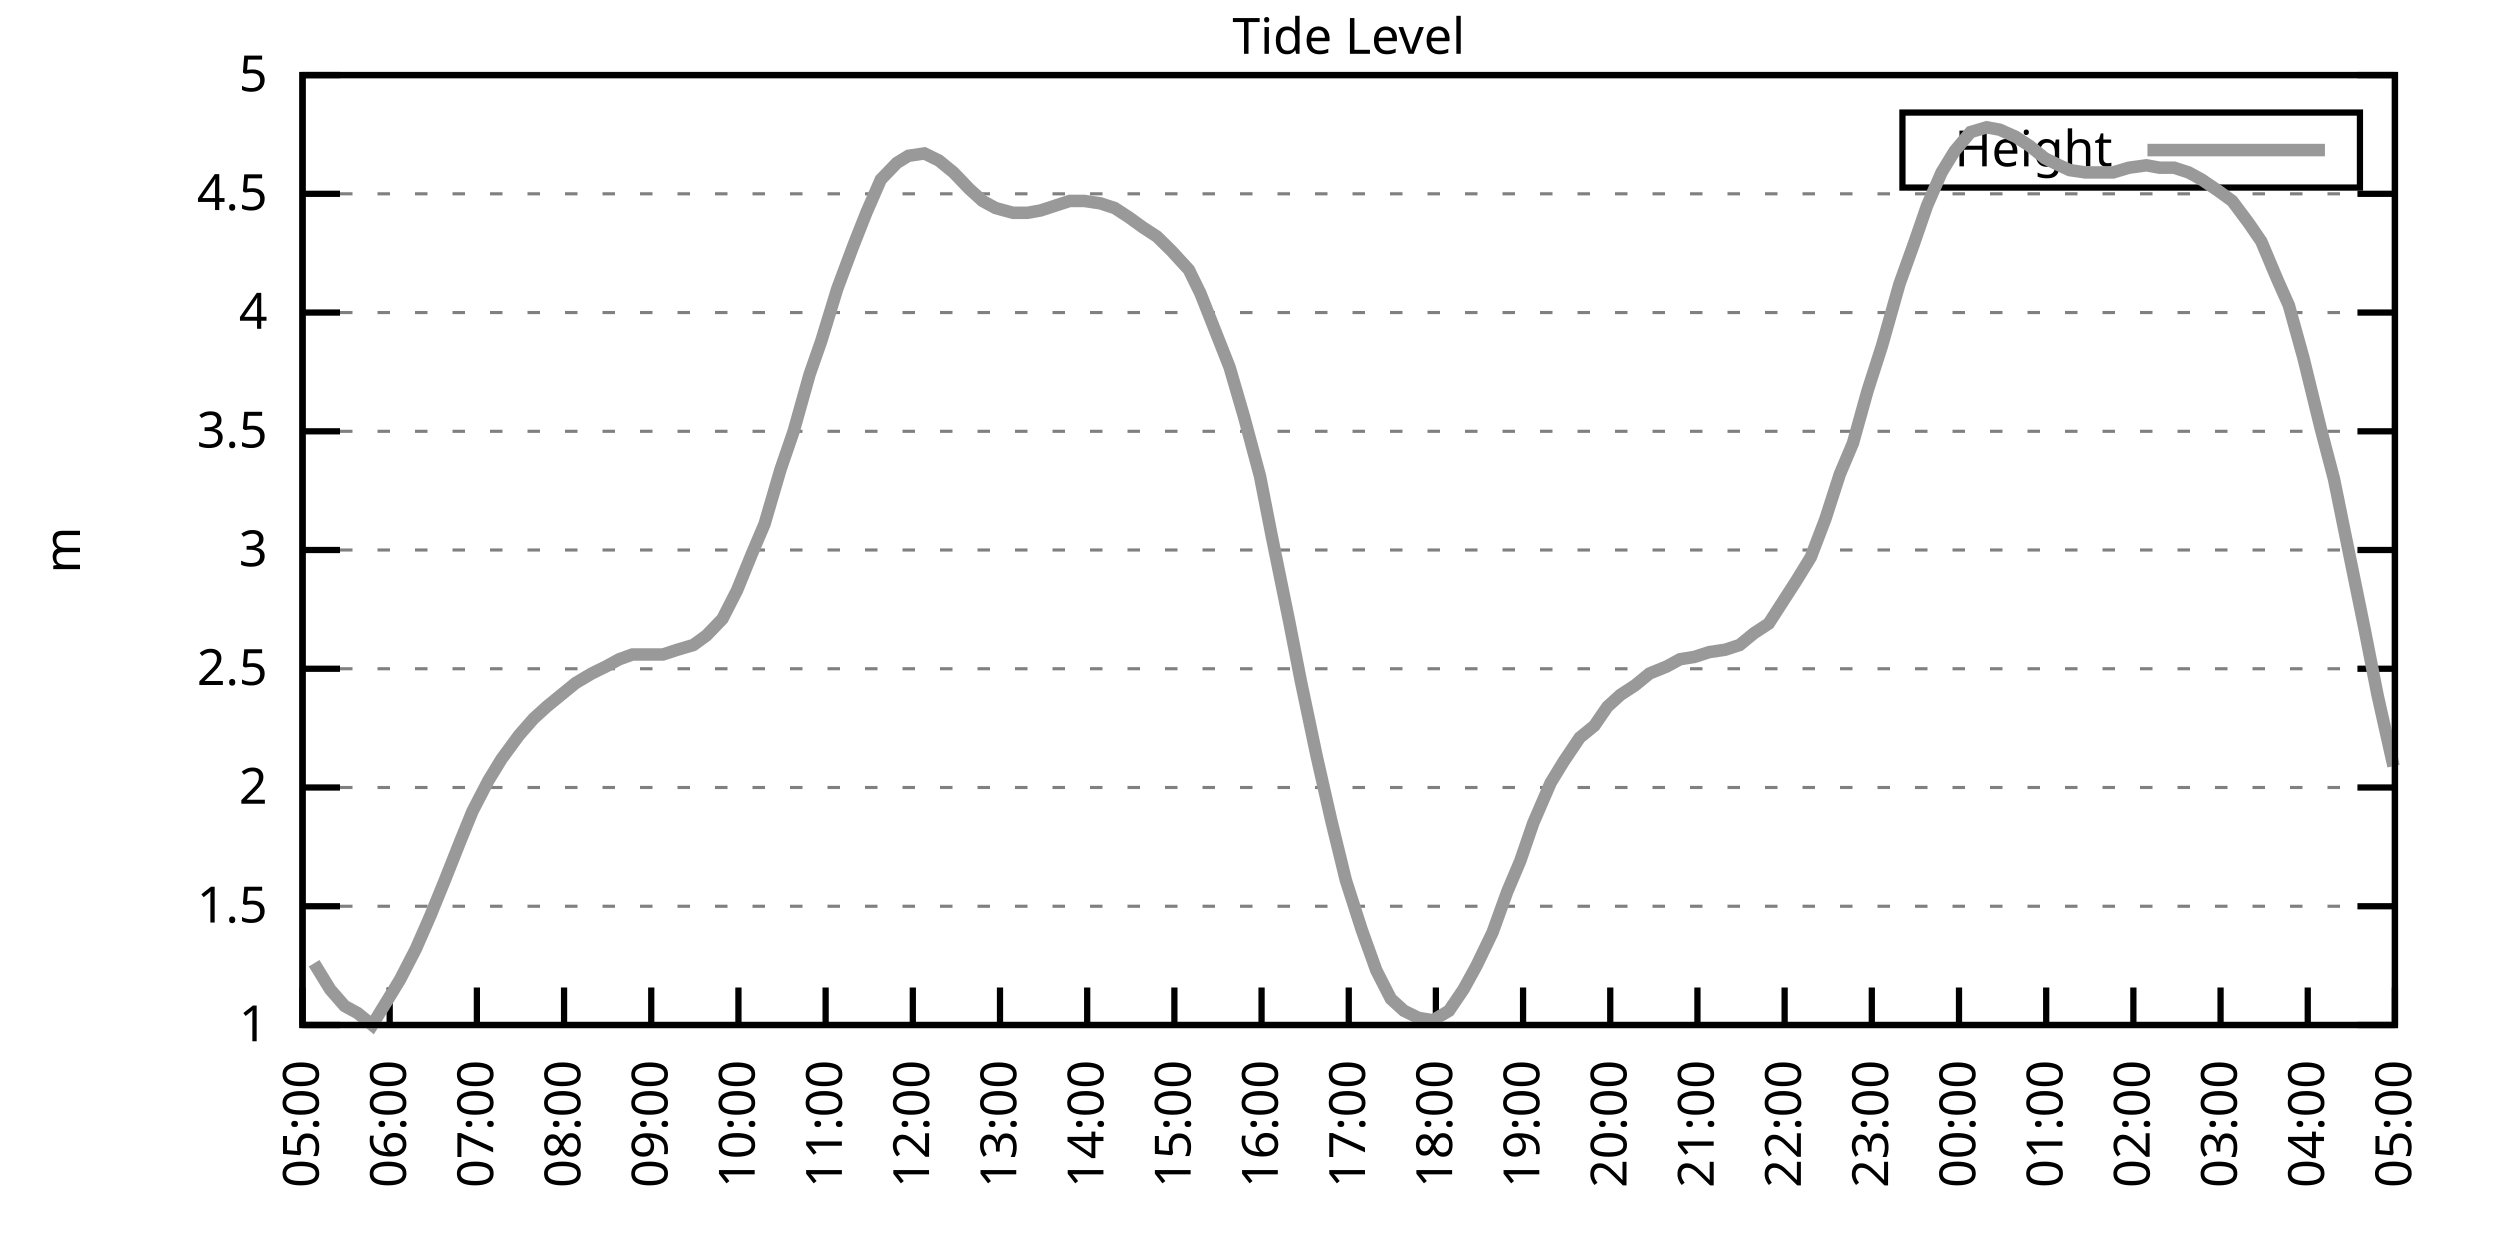
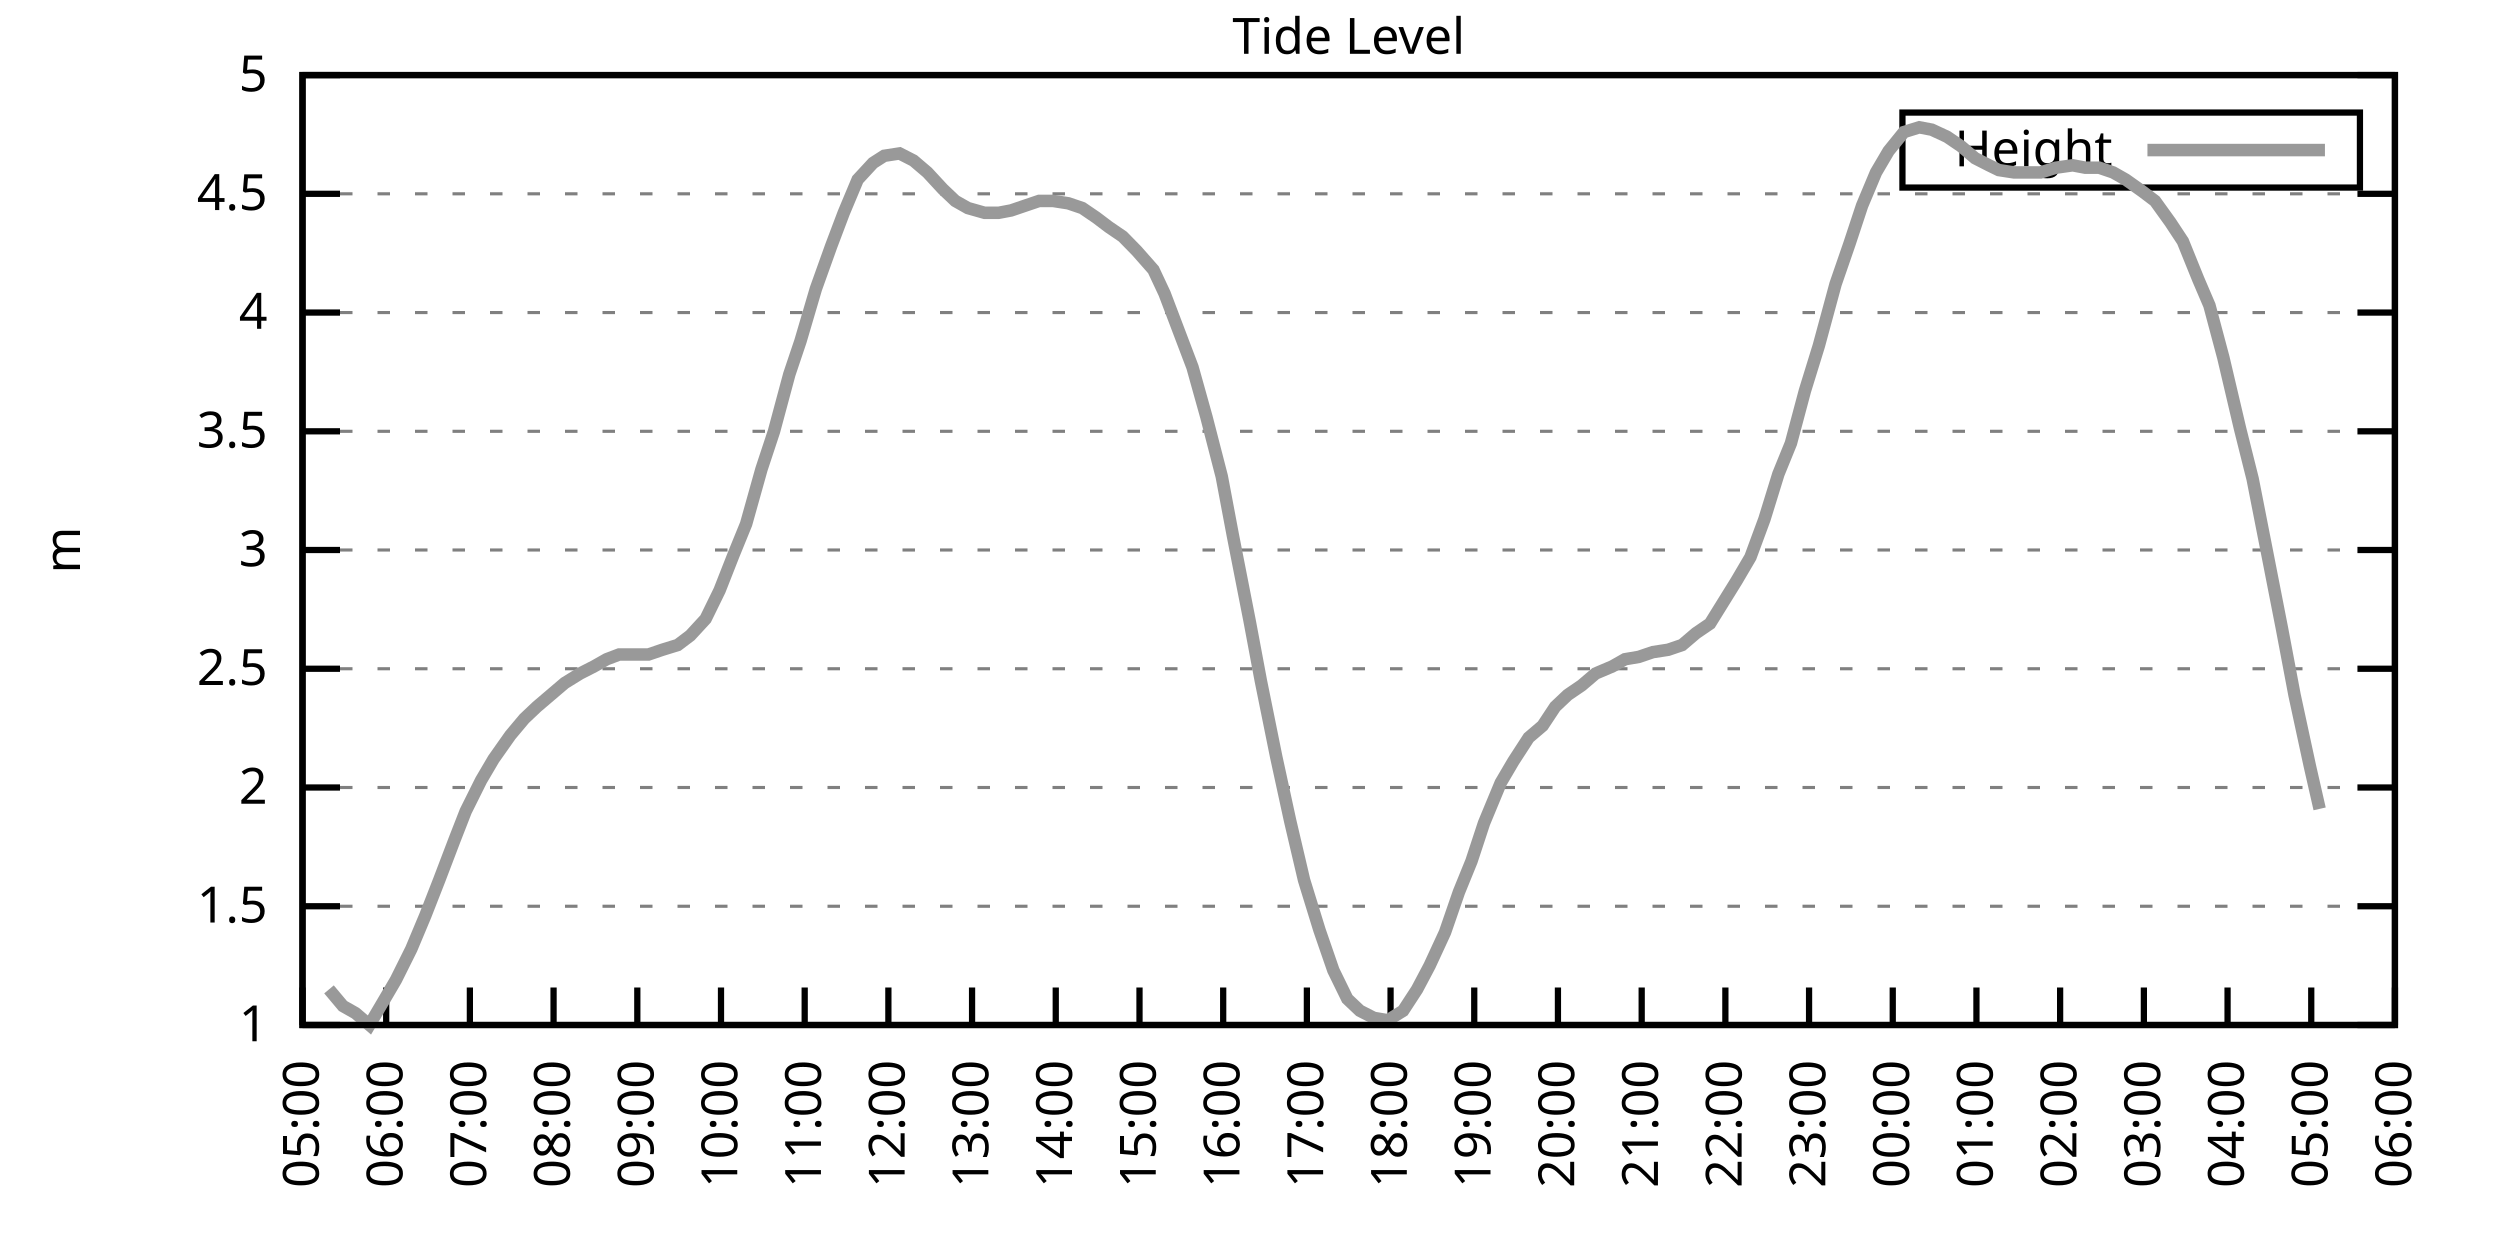
<svg xmlns="http://www.w3.org/2000/svg" xmlns:xlink="http://www.w3.org/1999/xlink" width="400" height="200" viewBox="0 0 400 200">
  <g id="gnuplot_canvas">
    <rect x="0" y="0" width="400" height="200" fill="none" />
    <defs>
      <circle id="gpDot" r="0.5" stroke-width="0.5" stroke="currentColor" />
      <path id="gpPt0" stroke-width="0.333" stroke="currentColor" d="M-1,0 h2 M0,-1 v2" />
      <path id="gpPt1" stroke-width="0.333" stroke="currentColor" d="M-1,-1 L1,1 M1,-1 L-1,1" />
      <path id="gpPt2" stroke-width="0.333" stroke="currentColor" d="M-1,0 L1,0 M0,-1 L0,1 M-1,-1 L1,1 M-1,1 L1,-1" />
      <rect id="gpPt3" stroke-width="0.333" stroke="currentColor" x="-1" y="-1" width="2" height="2" />
      <rect id="gpPt4" stroke-width="0.333" stroke="currentColor" fill="currentColor" x="-1" y="-1" width="2" height="2" />
      <circle id="gpPt5" stroke-width="0.333" stroke="currentColor" cx="0" cy="0" r="1" />
      <use xlink:href="#gpPt5" id="gpPt6" fill="currentColor" stroke="none" />
      <path id="gpPt7" stroke-width="0.333" stroke="currentColor" d="M0,-1.33 L-1.33,0.67 L1.33,0.67 z" />
      <use xlink:href="#gpPt7" id="gpPt8" fill="currentColor" stroke="none" />
      <use xlink:href="#gpPt7" id="gpPt9" stroke="currentColor" transform="rotate(180)" />
      <use xlink:href="#gpPt9" id="gpPt10" fill="currentColor" stroke="none" />
      <use xlink:href="#gpPt3" id="gpPt11" stroke="currentColor" transform="rotate(45)" />
      <use xlink:href="#gpPt11" id="gpPt12" fill="currentColor" stroke="none" />
      <path id="gpPt13" stroke-width="0.333" stroke="currentColor" d="M0,1.330 L1.265,0.411 L0.782,-1.067 L-0.782,-1.076 L-1.265,0.411 z" />
      <use xlink:href="#gpPt13" id="gpPt14" fill="currentColor" stroke="none" />
      <filter id="textbox" filterUnits="objectBoundingBox" x="0" y="0" height="1" width="1">
        <feFlood flood-color="white" flood-opacity="1" result="bgnd" />
        <feComposite in="SourceGraphic" in2="bgnd" operator="atop" />
      </filter>
      <filter id="greybox" filterUnits="objectBoundingBox" x="0" y="0" height="1" width="1">
        <feFlood flood-color="lightgrey" flood-opacity="1" result="grey" />
        <feComposite in="SourceGraphic" in2="grey" operator="atop" />
      </filter>
    </defs>
    <g fill="none" color="white" stroke="currentColor" stroke-width="1.00" stroke-linecap="butt" stroke-linejoin="miter">
</g>
    <g fill="none" color="black" stroke="currentColor" stroke-width="1.00" stroke-linecap="butt" stroke-linejoin="miter">
      <g stroke="none" shape-rendering="crispEdges">
        <polygon fill="rgb(255, 255, 255)" points="48.40,164.00 383.18,164.00 383.18,12.02 48.40,12.02 " />
      </g>
    </g>
    <g fill="none" color="black" stroke="currentColor" stroke-width="1.00" stroke-linecap="butt" stroke-linejoin="miter">
</g>
    <g fill="none" color="black" stroke="black" stroke-width="0.50" stroke-linecap="butt" stroke-linejoin="miter">
</g>
    <g fill="none" color="gray" stroke="currentColor" stroke-width="0.50" stroke-linecap="butt" stroke-linejoin="miter">
      <path stroke="gray" stroke-dasharray="2,4" class="gridline" d="M48.40,164.00 L383.19,164.00  " />
    </g>
    <g fill="none" color="gray" stroke="gray" stroke-width="1.00" stroke-linecap="butt" stroke-linejoin="miter">
</g>
    <g fill="none" color="black" stroke="currentColor" stroke-width="1.00" stroke-linecap="butt" stroke-linejoin="miter">
      <path stroke="black" d="M48.40,164.00 L54.40,164.00 M383.19,164.00 L377.19,164.00  " />
      <g transform="translate(42.80,166.60)" stroke="none" fill="black" font-family="Sans" font-size="8.00" text-anchor="end">
        <text>
          <tspan font-family="Sans"> 1</tspan>
        </text>
      </g>
    </g>
    <g fill="none" color="black" stroke="currentColor" stroke-width="1.00" stroke-linecap="butt" stroke-linejoin="miter">
</g>
    <g fill="none" color="black" stroke="black" stroke-width="0.50" stroke-linecap="butt" stroke-linejoin="miter">
</g>
    <g fill="none" color="gray" stroke="currentColor" stroke-width="0.50" stroke-linecap="butt" stroke-linejoin="miter">
      <path stroke="gray" stroke-dasharray="2,4" class="gridline" d="M48.40,145.00 L383.19,145.00  " />
    </g>
    <g fill="none" color="gray" stroke="gray" stroke-width="1.00" stroke-linecap="butt" stroke-linejoin="miter">
</g>
    <g fill="none" color="black" stroke="currentColor" stroke-width="1.00" stroke-linecap="butt" stroke-linejoin="miter">
      <path stroke="black" d="M48.40,145.00 L54.40,145.00 M383.19,145.00 L377.19,145.00  " />
      <g transform="translate(42.80,147.60)" stroke="none" fill="black" font-family="Sans" font-size="8.00" text-anchor="end">
        <text>
          <tspan font-family="Sans"> 1.5</tspan>
        </text>
      </g>
    </g>
    <g fill="none" color="black" stroke="currentColor" stroke-width="1.00" stroke-linecap="butt" stroke-linejoin="miter">
</g>
    <g fill="none" color="black" stroke="black" stroke-width="0.50" stroke-linecap="butt" stroke-linejoin="miter">
</g>
    <g fill="none" color="gray" stroke="currentColor" stroke-width="0.50" stroke-linecap="butt" stroke-linejoin="miter">
      <path stroke="gray" stroke-dasharray="2,4" class="gridline" d="M48.40,126.00 L383.19,126.00  " />
    </g>
    <g fill="none" color="gray" stroke="gray" stroke-width="1.00" stroke-linecap="butt" stroke-linejoin="miter">
</g>
    <g fill="none" color="black" stroke="currentColor" stroke-width="1.00" stroke-linecap="butt" stroke-linejoin="miter">
      <path stroke="black" d="M48.40,126.00 L54.40,126.00 M383.19,126.00 L377.19,126.00  " />
      <g transform="translate(42.80,128.60)" stroke="none" fill="black" font-family="Sans" font-size="8.00" text-anchor="end">
        <text>
          <tspan font-family="Sans"> 2</tspan>
        </text>
      </g>
    </g>
    <g fill="none" color="black" stroke="currentColor" stroke-width="1.00" stroke-linecap="butt" stroke-linejoin="miter">
</g>
    <g fill="none" color="black" stroke="black" stroke-width="0.50" stroke-linecap="butt" stroke-linejoin="miter">
</g>
    <g fill="none" color="gray" stroke="currentColor" stroke-width="0.50" stroke-linecap="butt" stroke-linejoin="miter">
      <path stroke="gray" stroke-dasharray="2,4" class="gridline" d="M48.40,107.00 L383.19,107.00  " />
    </g>
    <g fill="none" color="gray" stroke="gray" stroke-width="1.00" stroke-linecap="butt" stroke-linejoin="miter">
</g>
    <g fill="none" color="black" stroke="currentColor" stroke-width="1.00" stroke-linecap="butt" stroke-linejoin="miter">
      <path stroke="black" d="M48.40,107.00 L54.40,107.00 M383.19,107.00 L377.19,107.00  " />
      <g transform="translate(42.80,109.60)" stroke="none" fill="black" font-family="Sans" font-size="8.00" text-anchor="end">
        <text>
          <tspan font-family="Sans"> 2.5</tspan>
        </text>
      </g>
    </g>
    <g fill="none" color="black" stroke="currentColor" stroke-width="1.00" stroke-linecap="butt" stroke-linejoin="miter">
</g>
    <g fill="none" color="black" stroke="black" stroke-width="0.50" stroke-linecap="butt" stroke-linejoin="miter">
</g>
    <g fill="none" color="gray" stroke="currentColor" stroke-width="0.50" stroke-linecap="butt" stroke-linejoin="miter">
      <path stroke="gray" stroke-dasharray="2,4" class="gridline" d="M48.40,88.00 L383.19,88.00  " />
    </g>
    <g fill="none" color="gray" stroke="gray" stroke-width="1.00" stroke-linecap="butt" stroke-linejoin="miter">
</g>
    <g fill="none" color="black" stroke="currentColor" stroke-width="1.00" stroke-linecap="butt" stroke-linejoin="miter">
      <path stroke="black" d="M48.40,88.00 L54.40,88.00 M383.19,88.00 L377.19,88.00  " />
      <g transform="translate(42.80,90.60)" stroke="none" fill="black" font-family="Sans" font-size="8.00" text-anchor="end">
        <text>
          <tspan font-family="Sans"> 3</tspan>
        </text>
      </g>
    </g>
    <g fill="none" color="black" stroke="currentColor" stroke-width="1.00" stroke-linecap="butt" stroke-linejoin="miter">
</g>
    <g fill="none" color="black" stroke="black" stroke-width="0.50" stroke-linecap="butt" stroke-linejoin="miter">
</g>
    <g fill="none" color="gray" stroke="currentColor" stroke-width="0.50" stroke-linecap="butt" stroke-linejoin="miter">
      <path stroke="gray" stroke-dasharray="2,4" class="gridline" d="M48.40,69.01 L383.19,69.01  " />
    </g>
    <g fill="none" color="gray" stroke="gray" stroke-width="1.00" stroke-linecap="butt" stroke-linejoin="miter">
</g>
    <g fill="none" color="black" stroke="currentColor" stroke-width="1.00" stroke-linecap="butt" stroke-linejoin="miter">
      <path stroke="black" d="M48.40,69.01 L54.40,69.01 M383.19,69.01 L377.19,69.01  " />
      <g transform="translate(42.80,71.61)" stroke="none" fill="black" font-family="Sans" font-size="8.00" text-anchor="end">
        <text>
          <tspan font-family="Sans"> 3.5</tspan>
        </text>
      </g>
    </g>
    <g fill="none" color="black" stroke="currentColor" stroke-width="1.00" stroke-linecap="butt" stroke-linejoin="miter">
</g>
    <g fill="none" color="black" stroke="black" stroke-width="0.50" stroke-linecap="butt" stroke-linejoin="miter">
</g>
    <g fill="none" color="gray" stroke="currentColor" stroke-width="0.50" stroke-linecap="butt" stroke-linejoin="miter">
      <path stroke="gray" stroke-dasharray="2,4" class="gridline" d="M48.40,50.01 L383.19,50.01  " />
    </g>
    <g fill="none" color="gray" stroke="gray" stroke-width="1.00" stroke-linecap="butt" stroke-linejoin="miter">
</g>
    <g fill="none" color="black" stroke="currentColor" stroke-width="1.00" stroke-linecap="butt" stroke-linejoin="miter">
      <path stroke="black" d="M48.40,50.01 L54.40,50.01 M383.19,50.01 L377.19,50.01  " />
      <g transform="translate(42.80,52.61)" stroke="none" fill="black" font-family="Sans" font-size="8.00" text-anchor="end">
        <text>
          <tspan font-family="Sans"> 4</tspan>
        </text>
      </g>
    </g>
    <g fill="none" color="black" stroke="currentColor" stroke-width="1.00" stroke-linecap="butt" stroke-linejoin="miter">
</g>
    <g fill="none" color="black" stroke="black" stroke-width="0.50" stroke-linecap="butt" stroke-linejoin="miter">
</g>
    <g fill="none" color="gray" stroke="currentColor" stroke-width="0.50" stroke-linecap="butt" stroke-linejoin="miter">
      <path stroke="gray" stroke-dasharray="2,4" class="gridline" d="M48.40,31.01 L383.19,31.01  " />
    </g>
    <g fill="none" color="gray" stroke="gray" stroke-width="1.00" stroke-linecap="butt" stroke-linejoin="miter">
</g>
    <g fill="none" color="black" stroke="currentColor" stroke-width="1.00" stroke-linecap="butt" stroke-linejoin="miter">
      <path stroke="black" d="M48.40,31.01 L54.40,31.01 M383.19,31.01 L377.19,31.01  " />
      <g transform="translate(42.80,33.61)" stroke="none" fill="black" font-family="Sans" font-size="8.00" text-anchor="end">
        <text>
          <tspan font-family="Sans"> 4.5</tspan>
        </text>
      </g>
    </g>
    <g fill="none" color="black" stroke="currentColor" stroke-width="1.00" stroke-linecap="butt" stroke-linejoin="miter">
</g>
    <g fill="none" color="black" stroke="black" stroke-width="0.50" stroke-linecap="butt" stroke-linejoin="miter">
</g>
    <g fill="none" color="gray" stroke="currentColor" stroke-width="0.50" stroke-linecap="butt" stroke-linejoin="miter">
      <path stroke="gray" stroke-dasharray="2,4" class="gridline" d="M48.40,12.01 L383.19,12.01  " />
    </g>
    <g fill="none" color="gray" stroke="gray" stroke-width="1.00" stroke-linecap="butt" stroke-linejoin="miter">
</g>
    <g fill="none" color="black" stroke="currentColor" stroke-width="1.00" stroke-linecap="butt" stroke-linejoin="miter">
      <path stroke="black" d="M48.40,12.01 L54.40,12.01 M383.19,12.01 L377.19,12.01  " />
      <g transform="translate(42.80,14.61)" stroke="none" fill="black" font-family="Sans" font-size="8.00" text-anchor="end">
        <text>
          <tspan font-family="Sans"> 5</tspan>
        </text>
      </g>
    </g>
    <g fill="none" color="black" stroke="currentColor" stroke-width="1.00" stroke-linecap="butt" stroke-linejoin="miter">
      <path stroke="black" d="M48.40,164.00 L48.40,158.00  " />
      <g transform="translate(51.00,169.60) rotate(270.00)" stroke="none" fill="black" font-family="Sans" font-size="8.00" text-anchor="end">
        <text>
          <tspan font-family="Sans">05:00</tspan>
        </text>
      </g>
    </g>
    <g fill="none" color="black" stroke="currentColor" stroke-width="1.00" stroke-linecap="butt" stroke-linejoin="miter">
-       <path stroke="black" d="M62.35,164.00 L62.35,158.00  " />
-       <g transform="translate(64.95,169.60) rotate(270.00)" stroke="none" fill="black" font-family="Sans" font-size="8.00" text-anchor="end">
+       <path stroke="black" d="M61.79,164.00 L61.79,158.00  " />
+       <g transform="translate(64.39,169.60) rotate(270.00)" stroke="none" fill="black" font-family="Sans" font-size="8.00" text-anchor="end">
        <text>
          <tspan font-family="Sans">06:00</tspan>
        </text>
      </g>
    </g>
    <g fill="none" color="black" stroke="currentColor" stroke-width="1.00" stroke-linecap="butt" stroke-linejoin="miter">
-       <path stroke="black" d="M76.30,164.00 L76.30,158.00  " />
-       <g transform="translate(78.90,169.60) rotate(270.00)" stroke="none" fill="black" font-family="Sans" font-size="8.00" text-anchor="end">
+       <path stroke="black" d="M75.18,164.00 L75.18,158.00  " />
+       <g transform="translate(77.78,169.60) rotate(270.00)" stroke="none" fill="black" font-family="Sans" font-size="8.00" text-anchor="end">
        <text>
          <tspan font-family="Sans">07:00</tspan>
        </text>
      </g>
    </g>
    <g fill="none" color="black" stroke="currentColor" stroke-width="1.00" stroke-linecap="butt" stroke-linejoin="miter">
-       <path stroke="black" d="M90.25,164.00 L90.25,158.00  " />
-       <g transform="translate(92.85,169.60) rotate(270.00)" stroke="none" fill="black" font-family="Sans" font-size="8.00" text-anchor="end">
+       <path stroke="black" d="M88.57,164.00 L88.57,158.00  " />
+       <g transform="translate(91.17,169.60) rotate(270.00)" stroke="none" fill="black" font-family="Sans" font-size="8.00" text-anchor="end">
        <text>
          <tspan font-family="Sans">08:00</tspan>
        </text>
      </g>
    </g>
    <g fill="none" color="black" stroke="currentColor" stroke-width="1.00" stroke-linecap="butt" stroke-linejoin="miter">
-       <path stroke="black" d="M104.20,164.00 L104.20,158.00  " />
-       <g transform="translate(106.80,169.60) rotate(270.00)" stroke="none" fill="black" font-family="Sans" font-size="8.00" text-anchor="end">
+       <path stroke="black" d="M101.97,164.00 L101.97,158.00  " />
+       <g transform="translate(104.57,169.60) rotate(270.00)" stroke="none" fill="black" font-family="Sans" font-size="8.00" text-anchor="end">
        <text>
          <tspan font-family="Sans">09:00</tspan>
        </text>
      </g>
    </g>
    <g fill="none" color="black" stroke="currentColor" stroke-width="1.00" stroke-linecap="butt" stroke-linejoin="miter">
-       <path stroke="black" d="M118.15,164.00 L118.15,158.00  " />
-       <g transform="translate(120.75,169.60) rotate(270.00)" stroke="none" fill="black" font-family="Sans" font-size="8.00" text-anchor="end">
+       <path stroke="black" d="M115.36,164.00 L115.36,158.00  " />
+       <g transform="translate(117.96,169.60) rotate(270.00)" stroke="none" fill="black" font-family="Sans" font-size="8.00" text-anchor="end">
        <text>
          <tspan font-family="Sans">10:00</tspan>
        </text>
      </g>
    </g>
    <g fill="none" color="black" stroke="currentColor" stroke-width="1.00" stroke-linecap="butt" stroke-linejoin="miter">
-       <path stroke="black" d="M132.10,164.00 L132.10,158.00  " />
-       <g transform="translate(134.70,169.60) rotate(270.00)" stroke="none" fill="black" font-family="Sans" font-size="8.00" text-anchor="end">
+       <path stroke="black" d="M128.75,164.00 L128.75,158.00  " />
+       <g transform="translate(131.35,169.60) rotate(270.00)" stroke="none" fill="black" font-family="Sans" font-size="8.00" text-anchor="end">
        <text>
          <tspan font-family="Sans">11:00</tspan>
        </text>
      </g>
    </g>
    <g fill="none" color="black" stroke="currentColor" stroke-width="1.00" stroke-linecap="butt" stroke-linejoin="miter">
-       <path stroke="black" d="M146.05,164.00 L146.05,158.00  " />
-       <g transform="translate(148.65,169.60) rotate(270.00)" stroke="none" fill="black" font-family="Sans" font-size="8.00" text-anchor="end">
+       <path stroke="black" d="M142.14,164.00 L142.14,158.00  " />
+       <g transform="translate(144.74,169.60) rotate(270.00)" stroke="none" fill="black" font-family="Sans" font-size="8.00" text-anchor="end">
        <text>
          <tspan font-family="Sans">12:00</tspan>
        </text>
      </g>
    </g>
    <g fill="none" color="black" stroke="currentColor" stroke-width="1.00" stroke-linecap="butt" stroke-linejoin="miter">
-       <path stroke="black" d="M160.00,164.00 L160.00,158.00  " />
-       <g transform="translate(162.60,169.60) rotate(270.00)" stroke="none" fill="black" font-family="Sans" font-size="8.00" text-anchor="end">
+       <path stroke="black" d="M155.53,164.00 L155.53,158.00  " />
+       <g transform="translate(158.13,169.60) rotate(270.00)" stroke="none" fill="black" font-family="Sans" font-size="8.00" text-anchor="end">
        <text>
          <tspan font-family="Sans">13:00</tspan>
        </text>
      </g>
    </g>
    <g fill="none" color="black" stroke="currentColor" stroke-width="1.00" stroke-linecap="butt" stroke-linejoin="miter">
-       <path stroke="black" d="M173.95,164.00 L173.95,158.00  " />
-       <g transform="translate(176.55,169.60) rotate(270.00)" stroke="none" fill="black" font-family="Sans" font-size="8.00" text-anchor="end">
+       <path stroke="black" d="M168.92,164.00 L168.92,158.00  " />
+       <g transform="translate(171.52,169.60) rotate(270.00)" stroke="none" fill="black" font-family="Sans" font-size="8.00" text-anchor="end">
        <text>
          <tspan font-family="Sans">14:00</tspan>
        </text>
      </g>
    </g>
    <g fill="none" color="black" stroke="currentColor" stroke-width="1.00" stroke-linecap="butt" stroke-linejoin="miter">
-       <path stroke="black" d="M187.90,164.00 L187.90,158.00  " />
-       <g transform="translate(190.50,169.60) rotate(270.00)" stroke="none" fill="black" font-family="Sans" font-size="8.00" text-anchor="end">
+       <path stroke="black" d="M182.32,164.00 L182.32,158.00  " />
+       <g transform="translate(184.92,169.60) rotate(270.00)" stroke="none" fill="black" font-family="Sans" font-size="8.00" text-anchor="end">
        <text>
          <tspan font-family="Sans">15:00</tspan>
        </text>
      </g>
    </g>
    <g fill="none" color="black" stroke="currentColor" stroke-width="1.00" stroke-linecap="butt" stroke-linejoin="miter">
-       <path stroke="black" d="M201.85,164.00 L201.85,158.00  " />
-       <g transform="translate(204.45,169.60) rotate(270.00)" stroke="none" fill="black" font-family="Sans" font-size="8.00" text-anchor="end">
+       <path stroke="black" d="M195.71,164.00 L195.71,158.00  " />
+       <g transform="translate(198.31,169.60) rotate(270.00)" stroke="none" fill="black" font-family="Sans" font-size="8.00" text-anchor="end">
        <text>
          <tspan font-family="Sans">16:00</tspan>
        </text>
      </g>
    </g>
    <g fill="none" color="black" stroke="currentColor" stroke-width="1.00" stroke-linecap="butt" stroke-linejoin="miter">
-       <path stroke="black" d="M215.80,164.00 L215.80,158.00  " />
-       <g transform="translate(218.40,169.60) rotate(270.00)" stroke="none" fill="black" font-family="Sans" font-size="8.00" text-anchor="end">
+       <path stroke="black" d="M209.10,164.00 L209.10,158.00  " />
+       <g transform="translate(211.70,169.60) rotate(270.00)" stroke="none" fill="black" font-family="Sans" font-size="8.00" text-anchor="end">
        <text>
          <tspan font-family="Sans">17:00</tspan>
        </text>
      </g>
    </g>
    <g fill="none" color="black" stroke="currentColor" stroke-width="1.00" stroke-linecap="butt" stroke-linejoin="miter">
-       <path stroke="black" d="M229.74,164.00 L229.74,158.00  " />
-       <g transform="translate(232.34,169.60) rotate(270.00)" stroke="none" fill="black" font-family="Sans" font-size="8.00" text-anchor="end">
+       <path stroke="black" d="M222.49,164.00 L222.49,158.00  " />
+       <g transform="translate(225.09,169.60) rotate(270.00)" stroke="none" fill="black" font-family="Sans" font-size="8.00" text-anchor="end">
        <text>
          <tspan font-family="Sans">18:00</tspan>
        </text>
      </g>
    </g>
    <g fill="none" color="black" stroke="currentColor" stroke-width="1.00" stroke-linecap="butt" stroke-linejoin="miter">
-       <path stroke="black" d="M243.69,164.00 L243.69,158.00  " />
-       <g transform="translate(246.29,169.60) rotate(270.00)" stroke="none" fill="black" font-family="Sans" font-size="8.00" text-anchor="end">
+       <path stroke="black" d="M235.88,164.00 L235.88,158.00  " />
+       <g transform="translate(238.48,169.60) rotate(270.00)" stroke="none" fill="black" font-family="Sans" font-size="8.00" text-anchor="end">
        <text>
          <tspan font-family="Sans">19:00</tspan>
        </text>
      </g>
    </g>
    <g fill="none" color="black" stroke="currentColor" stroke-width="1.00" stroke-linecap="butt" stroke-linejoin="miter">
-       <path stroke="black" d="M257.64,164.00 L257.64,158.00  " />
-       <g transform="translate(260.24,169.60) rotate(270.00)" stroke="none" fill="black" font-family="Sans" font-size="8.00" text-anchor="end">
+       <path stroke="black" d="M249.27,164.00 L249.27,158.00  " />
+       <g transform="translate(251.87,169.60) rotate(270.00)" stroke="none" fill="black" font-family="Sans" font-size="8.00" text-anchor="end">
        <text>
          <tspan font-family="Sans">20:00</tspan>
        </text>
      </g>
    </g>
    <g fill="none" color="black" stroke="currentColor" stroke-width="1.00" stroke-linecap="butt" stroke-linejoin="miter">
-       <path stroke="black" d="M271.59,164.00 L271.59,158.00  " />
-       <g transform="translate(274.19,169.60) rotate(270.00)" stroke="none" fill="black" font-family="Sans" font-size="8.00" text-anchor="end">
+       <path stroke="black" d="M262.67,164.00 L262.67,158.00  " />
+       <g transform="translate(265.27,169.60) rotate(270.00)" stroke="none" fill="black" font-family="Sans" font-size="8.00" text-anchor="end">
        <text>
          <tspan font-family="Sans">21:00</tspan>
        </text>
      </g>
    </g>
    <g fill="none" color="black" stroke="currentColor" stroke-width="1.00" stroke-linecap="butt" stroke-linejoin="miter">
-       <path stroke="black" d="M285.54,164.00 L285.54,158.00  " />
-       <g transform="translate(288.14,169.60) rotate(270.00)" stroke="none" fill="black" font-family="Sans" font-size="8.00" text-anchor="end">
+       <path stroke="black" d="M276.06,164.00 L276.06,158.00  " />
+       <g transform="translate(278.66,169.60) rotate(270.00)" stroke="none" fill="black" font-family="Sans" font-size="8.00" text-anchor="end">
        <text>
          <tspan font-family="Sans">22:00</tspan>
        </text>
      </g>
    </g>
    <g fill="none" color="black" stroke="currentColor" stroke-width="1.00" stroke-linecap="butt" stroke-linejoin="miter">
-       <path stroke="black" d="M299.49,164.00 L299.49,158.00  " />
-       <g transform="translate(302.09,169.60) rotate(270.00)" stroke="none" fill="black" font-family="Sans" font-size="8.00" text-anchor="end">
+       <path stroke="black" d="M289.45,164.00 L289.45,158.00  " />
+       <g transform="translate(292.05,169.60) rotate(270.00)" stroke="none" fill="black" font-family="Sans" font-size="8.00" text-anchor="end">
        <text>
          <tspan font-family="Sans">23:00</tspan>
        </text>
      </g>
    </g>
    <g fill="none" color="black" stroke="currentColor" stroke-width="1.00" stroke-linecap="butt" stroke-linejoin="miter">
-       <path stroke="black" d="M313.44,164.00 L313.44,158.00  " />
-       <g transform="translate(316.04,169.60) rotate(270.00)" stroke="none" fill="black" font-family="Sans" font-size="8.00" text-anchor="end">
+       <path stroke="black" d="M302.84,164.00 L302.84,158.00  " />
+       <g transform="translate(305.44,169.60) rotate(270.00)" stroke="none" fill="black" font-family="Sans" font-size="8.00" text-anchor="end">
        <text>
          <tspan font-family="Sans">00:00</tspan>
        </text>
      </g>
    </g>
    <g fill="none" color="black" stroke="currentColor" stroke-width="1.00" stroke-linecap="butt" stroke-linejoin="miter">
-       <path stroke="black" d="M327.39,164.00 L327.39,158.00  " />
-       <g transform="translate(329.99,169.60) rotate(270.00)" stroke="none" fill="black" font-family="Sans" font-size="8.00" text-anchor="end">
+       <path stroke="black" d="M316.23,164.00 L316.23,158.00  " />
+       <g transform="translate(318.83,169.60) rotate(270.00)" stroke="none" fill="black" font-family="Sans" font-size="8.00" text-anchor="end">
        <text>
          <tspan font-family="Sans">01:00</tspan>
        </text>
      </g>
    </g>
    <g fill="none" color="black" stroke="currentColor" stroke-width="1.00" stroke-linecap="butt" stroke-linejoin="miter">
-       <path stroke="black" d="M341.34,164.00 L341.34,158.00  " />
-       <g transform="translate(343.94,169.60) rotate(270.00)" stroke="none" fill="black" font-family="Sans" font-size="8.00" text-anchor="end">
+       <path stroke="black" d="M329.62,164.00 L329.62,158.00  " />
+       <g transform="translate(332.22,169.60) rotate(270.00)" stroke="none" fill="black" font-family="Sans" font-size="8.00" text-anchor="end">
        <text>
          <tspan font-family="Sans">02:00</tspan>
        </text>
      </g>
    </g>
    <g fill="none" color="black" stroke="currentColor" stroke-width="1.00" stroke-linecap="butt" stroke-linejoin="miter">
-       <path stroke="black" d="M355.29,164.00 L355.29,158.00  " />
-       <g transform="translate(357.89,169.60) rotate(270.00)" stroke="none" fill="black" font-family="Sans" font-size="8.00" text-anchor="end">
+       <path stroke="black" d="M343.02,164.00 L343.02,158.00  " />
+       <g transform="translate(345.62,169.60) rotate(270.00)" stroke="none" fill="black" font-family="Sans" font-size="8.00" text-anchor="end">
        <text>
          <tspan font-family="Sans">03:00</tspan>
        </text>
      </g>
    </g>
    <g fill="none" color="black" stroke="currentColor" stroke-width="1.00" stroke-linecap="butt" stroke-linejoin="miter">
-       <path stroke="black" d="M369.24,164.00 L369.24,158.00  " />
-       <g transform="translate(371.84,169.60) rotate(270.00)" stroke="none" fill="black" font-family="Sans" font-size="8.00" text-anchor="end">
+       <path stroke="black" d="M356.41,164.00 L356.41,158.00  " />
+       <g transform="translate(359.01,169.60) rotate(270.00)" stroke="none" fill="black" font-family="Sans" font-size="8.00" text-anchor="end">
        <text>
          <tspan font-family="Sans">04:00</tspan>
+         </text>
+       </g>
+     </g>
+     <g fill="none" color="black" stroke="currentColor" stroke-width="1.00" stroke-linecap="butt" stroke-linejoin="miter">
+       <path stroke="black" d="M369.80,164.00 L369.80,158.00  " />
+       <g transform="translate(372.40,169.60) rotate(270.00)" stroke="none" fill="black" font-family="Sans" font-size="8.00" text-anchor="end">
+         <text>
+           <tspan font-family="Sans">05:00</tspan>
        </text>
      </g>
    </g>
    <g fill="none" color="black" stroke="currentColor" stroke-width="1.00" stroke-linecap="butt" stroke-linejoin="miter">
      <path stroke="black" d="M383.19,164.00 L383.19,158.00  " />
      <g transform="translate(385.79,169.60) rotate(270.00)" stroke="none" fill="black" font-family="Sans" font-size="8.00" text-anchor="end">
        <text>
-           <tspan font-family="Sans">05:00</tspan>
+           <tspan font-family="Sans">06:00</tspan>
        </text>
      </g>
    </g>
    <g fill="none" color="black" stroke="currentColor" stroke-width="1.00" stroke-linecap="butt" stroke-linejoin="miter">
</g>
    <g fill="none" color="black" stroke="currentColor" stroke-width="1.00" stroke-linecap="butt" stroke-linejoin="miter">
      <path stroke="black" d="M48.40,12.01 L48.40,164.00 L383.19,164.00 L383.19,12.01 L48.40,12.01 Z  " />
    </g>
    <g fill="none" color="black" stroke="currentColor" stroke-width="1.00" stroke-linecap="butt" stroke-linejoin="miter">
</g>
    <g fill="none" color="black" stroke="currentColor" stroke-width="1.00" stroke-linecap="butt" stroke-linejoin="miter">
      <path stroke="black" d="M304.39,30.01 L304.39,18.01 L377.59,18.01 L377.59,30.01 L304.39,30.01 Z  " />
    </g>
    <g id="Tide_level_plot_1">
      <g fill="none" color="white" stroke="black" stroke-width="2.00" stroke-linecap="butt" stroke-linejoin="miter">
</g>
      <g fill="none" color="black" stroke="currentColor" stroke-width="2.00" stroke-linecap="butt" stroke-linejoin="miter">
        <g transform="translate(337.99,26.61)" stroke="none" fill="black" font-family="Sans" font-size="8.00" text-anchor="end">
          <text>
            <tspan font-family="Sans">Height</tspan>
          </text>
        </g>
      </g>
      <g fill="none" color="black" stroke="currentColor" stroke-width="2.00" stroke-linecap="butt" stroke-linejoin="miter">
-         <path stroke="rgb(153, 153, 153)" d="M343.59,24.01 L371.99,24.01 M50.26,154.12 L52.82,158.30 L55.14,160.96 L57.23,162.10 L59.56,164.00 L62.12,159.82   L63.98,156.78 L66.53,151.84 L68.86,146.52 L71.18,140.82 L73.74,134.36 L75.60,129.80 L78.16,124.86 L80.25,121.44   L83.04,117.64 L85.37,114.98 L87.46,113.08 L89.78,111.18 L92.11,109.28 L94.67,107.76 L96.99,106.62 L99.08,105.48   L101.18,104.72 L103.97,104.72 L106.06,104.72 L108.38,103.96 L110.94,103.20 L113.03,101.68 L115.59,99.02 L117.92,94.46   L120.24,88.76 L122.33,83.83 L124.89,75.09 L126.98,69.01 L129.54,59.89 L131.40,54.57 L133.96,46.21 L136.51,39.37   L138.61,34.05 L140.93,28.73 L143.49,26.07 L145.35,24.93 L147.91,24.55 L150.23,25.69 L152.56,27.59 L155.11,30.25   L157.21,32.15 L159.30,33.29 L162.09,34.05 L164.41,34.05 L166.51,33.67 L168.83,32.91 L171.16,32.15 L173.48,32.15   L176.04,32.53 L178.36,33.29 L180.69,34.81 L182.78,36.33 L185.11,37.85 L187.43,40.13 L190.22,43.17 L192.08,46.97   L196.73,58.75 L199.06,66.73 L201.61,76.23 L203.47,85.73 L206.26,99.40 L208.12,108.90 L210.68,121.06 L213.01,131.32   L215.33,140.82 L217.89,148.80 L220.21,155.26 L222.54,159.82 L224.63,161.72 L226.95,162.86 L229.28,163.24 L231.84,161.72   L234.16,158.30 L236.25,154.50 L238.81,149.18 L241.14,142.72 L243.23,137.78 L245.32,131.70 L248.11,125.24 L250.20,121.82   L252.76,118.02 L255.09,116.12 L257.18,113.08 L259.27,111.18 L261.60,109.66 L263.92,107.76 L266.71,106.62 L268.80,105.48   L271.13,105.10 L273.45,104.34 L276.01,103.96 L278.34,103.20 L280.66,101.30 L282.99,99.78 L287.40,92.94 L289.73,89.14   L292.05,83.07 L294.38,75.85 L296.47,70.91 L298.80,62.55 L301.12,55.33 L303.91,45.45 L306.23,38.99 L308.33,32.91   L310.65,27.59 L312.74,24.17 L315.30,21.13 L317.86,20.37 L319.95,20.75 L322.51,21.89 L324.83,23.41 L327.16,25.31   L329.48,26.45 L331.11,27.21 L333.67,27.59 L336.46,27.59 L338.09,27.59 L340.64,26.83 L343.43,26.45 L345.53,26.83   L347.85,26.83 L350.18,27.59 L352.27,28.73 L355.06,30.63 L357.15,32.15 L359.71,35.57 L361.80,38.61 L364.36,44.69   L366.22,48.87 L368.54,57.23 L371.33,68.63 L373.43,76.61 L375.98,89.14 L378.31,100.54 L380.40,111.18 L382.96,122.58    " />
+         <path stroke="rgb(153, 153, 153)" d="M343.59,24.01 L371.99,24.01 M52.64,158.30 L54.87,160.96 L56.88,162.10 L59.11,164.00 L61.57,159.82 L63.35,156.78   L65.81,151.84 L68.04,146.52 L70.27,140.82 L72.73,134.36 L74.51,129.80 L76.97,124.86 L78.98,121.44 L81.66,117.64   L83.89,114.98 L85.90,113.08 L88.13,111.18 L90.36,109.28 L92.82,107.76 L95.05,106.62 L97.06,105.48 L99.06,104.72   L101.74,104.72 L103.75,104.72 L105.98,103.96 L108.44,103.20 L110.45,101.68 L112.90,99.02 L115.13,94.46 L117.37,88.76   L119.38,83.83 L121.83,75.09 L123.84,69.01 L126.29,59.89 L128.08,54.57 L130.54,46.21 L132.99,39.37 L135.00,34.05   L137.23,28.73 L139.69,26.07 L141.47,24.93 L143.93,24.55 L146.16,25.69 L148.39,27.59 L150.85,30.25 L152.85,32.15   L154.86,33.29 L157.54,34.05 L159.77,34.05 L161.78,33.67 L164.01,32.91 L166.25,32.15 L168.48,32.15 L170.93,32.53   L173.17,33.29 L175.40,34.81 L177.41,36.33 L179.64,37.85 L181.87,40.13 L184.55,43.17 L186.33,46.97 L190.80,58.75   L193.03,66.73 L195.48,76.23 L197.27,85.73 L199.95,99.40 L201.73,108.90 L204.19,121.06 L206.42,131.32 L208.65,140.82   L211.11,148.80 L213.34,155.26 L215.57,159.82 L217.58,161.72 L219.81,162.86 L222.04,163.24 L224.50,161.72 L226.73,158.30   L228.74,154.50 L231.20,149.18 L233.43,142.72 L235.44,137.78 L237.44,131.70 L240.12,125.24 L242.13,121.82 L244.59,118.02   L246.82,116.12 L248.83,113.08 L250.84,111.18 L253.07,109.66 L255.30,107.76 L257.98,106.62 L259.99,105.48 L262.22,105.10   L264.45,104.34 L266.91,103.96 L269.14,103.20 L271.37,101.30 L273.60,99.78 L277.84,92.94 L280.07,89.14 L282.31,83.07   L284.54,75.85 L286.55,70.91 L288.78,62.55 L291.01,55.33 L293.69,45.45 L295.92,38.99 L297.93,32.91 L300.16,27.59   L302.17,24.17 L304.63,21.13 L307.08,20.37 L309.09,20.75 L311.54,21.89 L313.78,23.41 L316.01,25.31 L318.24,26.45   L319.80,27.21 L322.26,27.59 L324.94,27.59 L326.50,27.59 L328.95,26.83 L331.63,26.45 L333.64,26.83 L335.87,26.83   L338.10,27.59 L340.11,28.73 L342.79,30.63 L344.80,32.15 L347.26,35.57 L349.26,38.61 L351.72,44.69 L353.51,48.87   L355.74,57.23 L358.42,68.63 L360.42,76.61 L362.88,89.14 L365.11,100.54 L367.12,111.18 L369.58,122.58 L371.14,129.42    " />
      </g>
    </g>
    <g fill="none" color="black" stroke="currentColor" stroke-width="2.00" stroke-linecap="butt" stroke-linejoin="miter">
</g>
    <g fill="none" color="black" stroke="black" stroke-width="1.00" stroke-linecap="butt" stroke-linejoin="miter">
</g>
    <g fill="none" color="black" stroke="currentColor" stroke-width="1.00" stroke-linecap="butt" stroke-linejoin="miter">
      <path stroke="black" d="M48.40,12.01 L48.40,164.00 L383.19,164.00 L383.19,12.01 L48.40,12.01 Z  " />
      <g transform="translate(12.80,88.01) rotate(270.00)" stroke="none" fill="black" font-family="Sans" font-size="8.00" text-anchor="middle">
        <text>
          <tspan font-family="Sans">m</tspan>
        </text>
      </g>
    </g>
    <g fill="none" color="black" stroke="currentColor" stroke-width="1.00" stroke-linecap="butt" stroke-linejoin="miter">
</g>
    <g fill="none" color="black" stroke="currentColor" stroke-width="1.00" stroke-linecap="butt" stroke-linejoin="miter">
      <g transform="translate(215.79,8.61)" stroke="none" fill="black" font-family="Sans" font-size="8.00" text-anchor="middle">
        <text>
          <tspan font-family="Sans">Tide Level</tspan>
        </text>
      </g>
    </g>
    <g fill="none" color="black" stroke="currentColor" stroke-width="1.00" stroke-linecap="butt" stroke-linejoin="miter">
</g>
  </g>
</svg>
